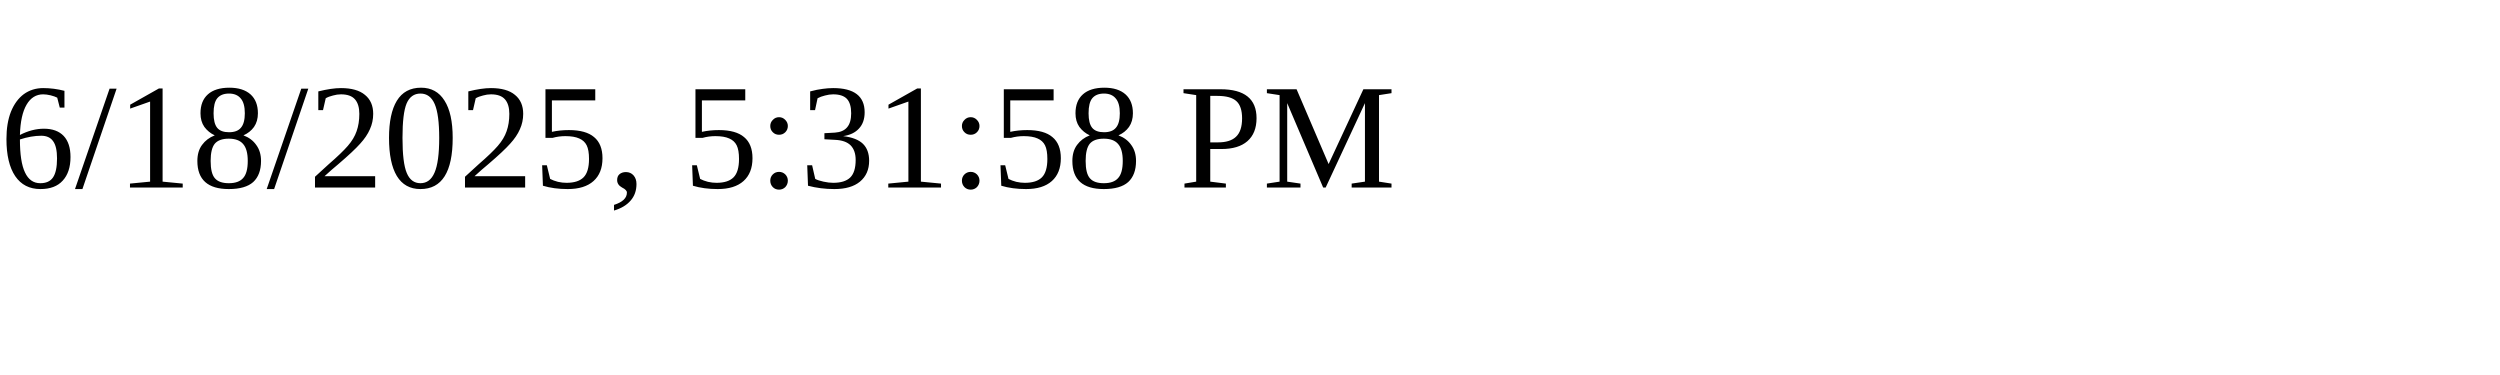
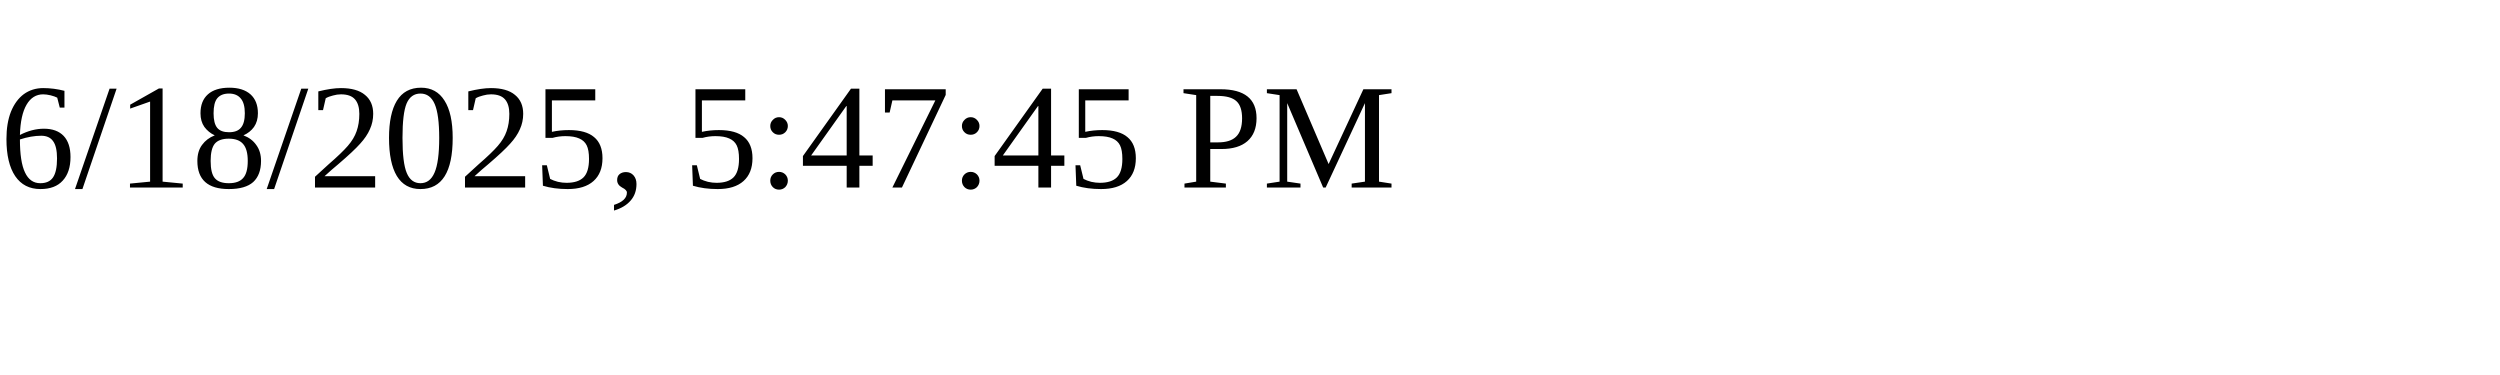
<svg xmlns="http://www.w3.org/2000/svg" height="30" width="200">
-   <text x="0" y="15">6/18/2025, 5:31:58 PM</text>
+   <text x="0" y="15">6/18/2025, 5:47:45 PM</text>
</svg>
